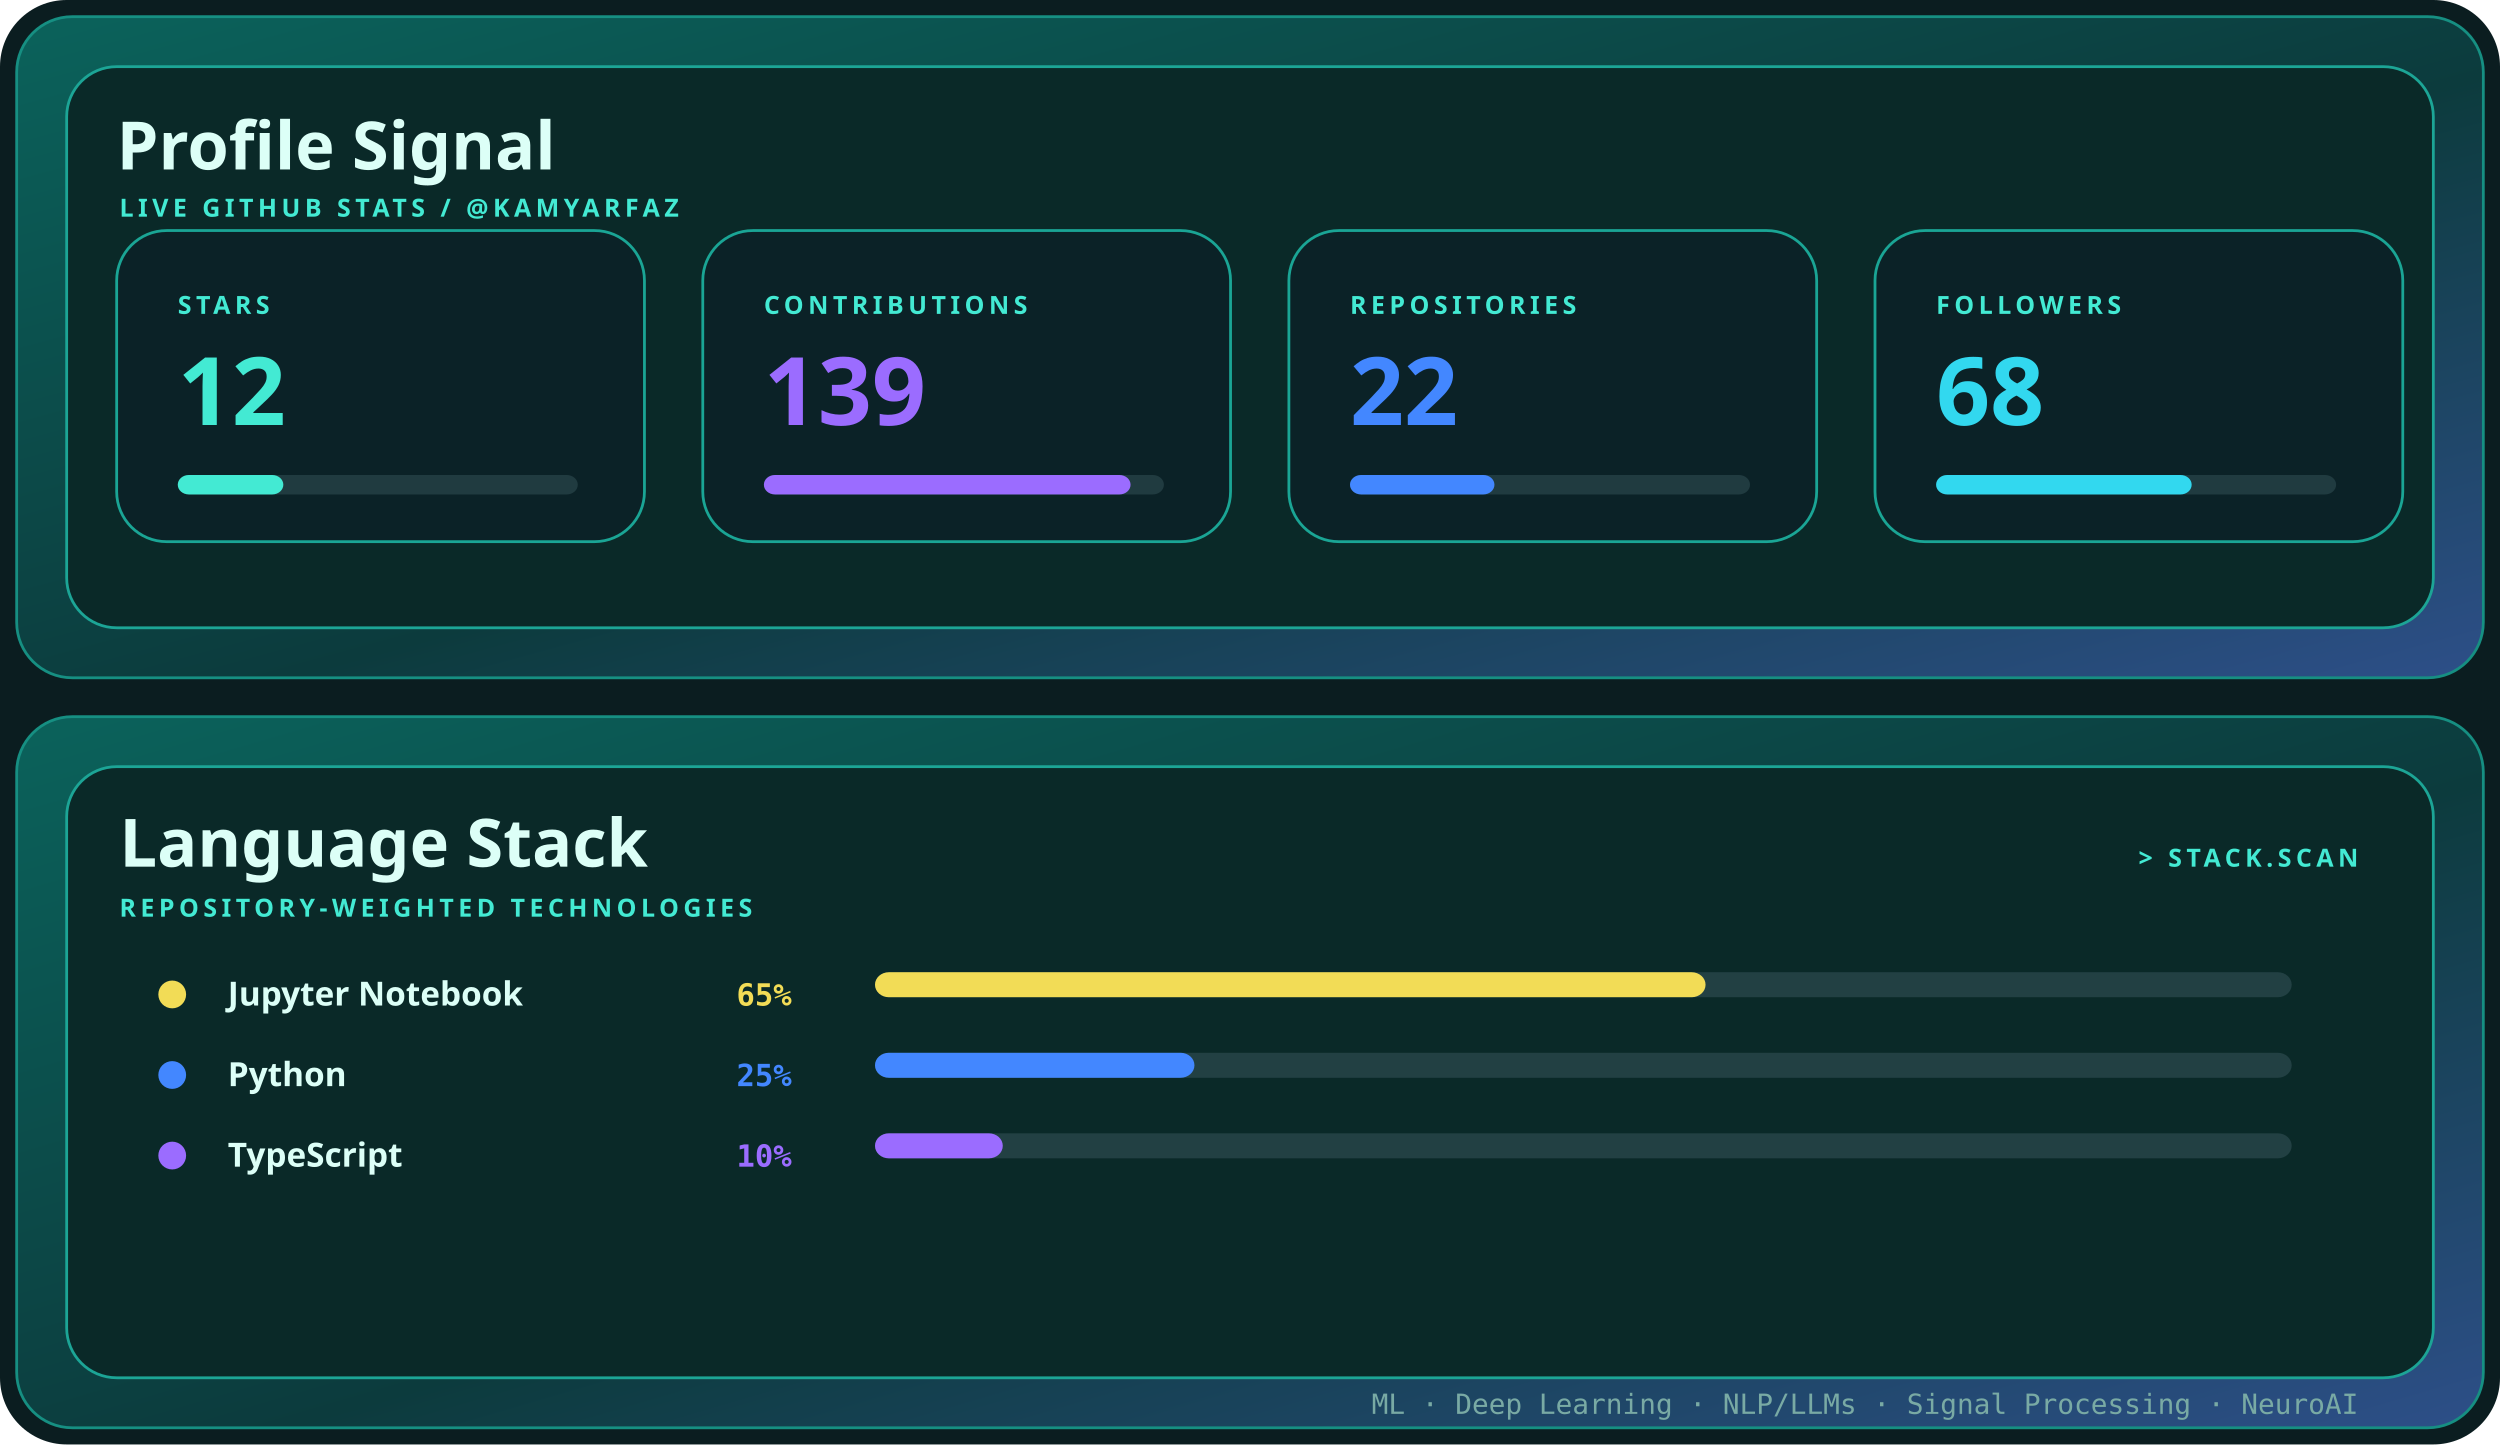
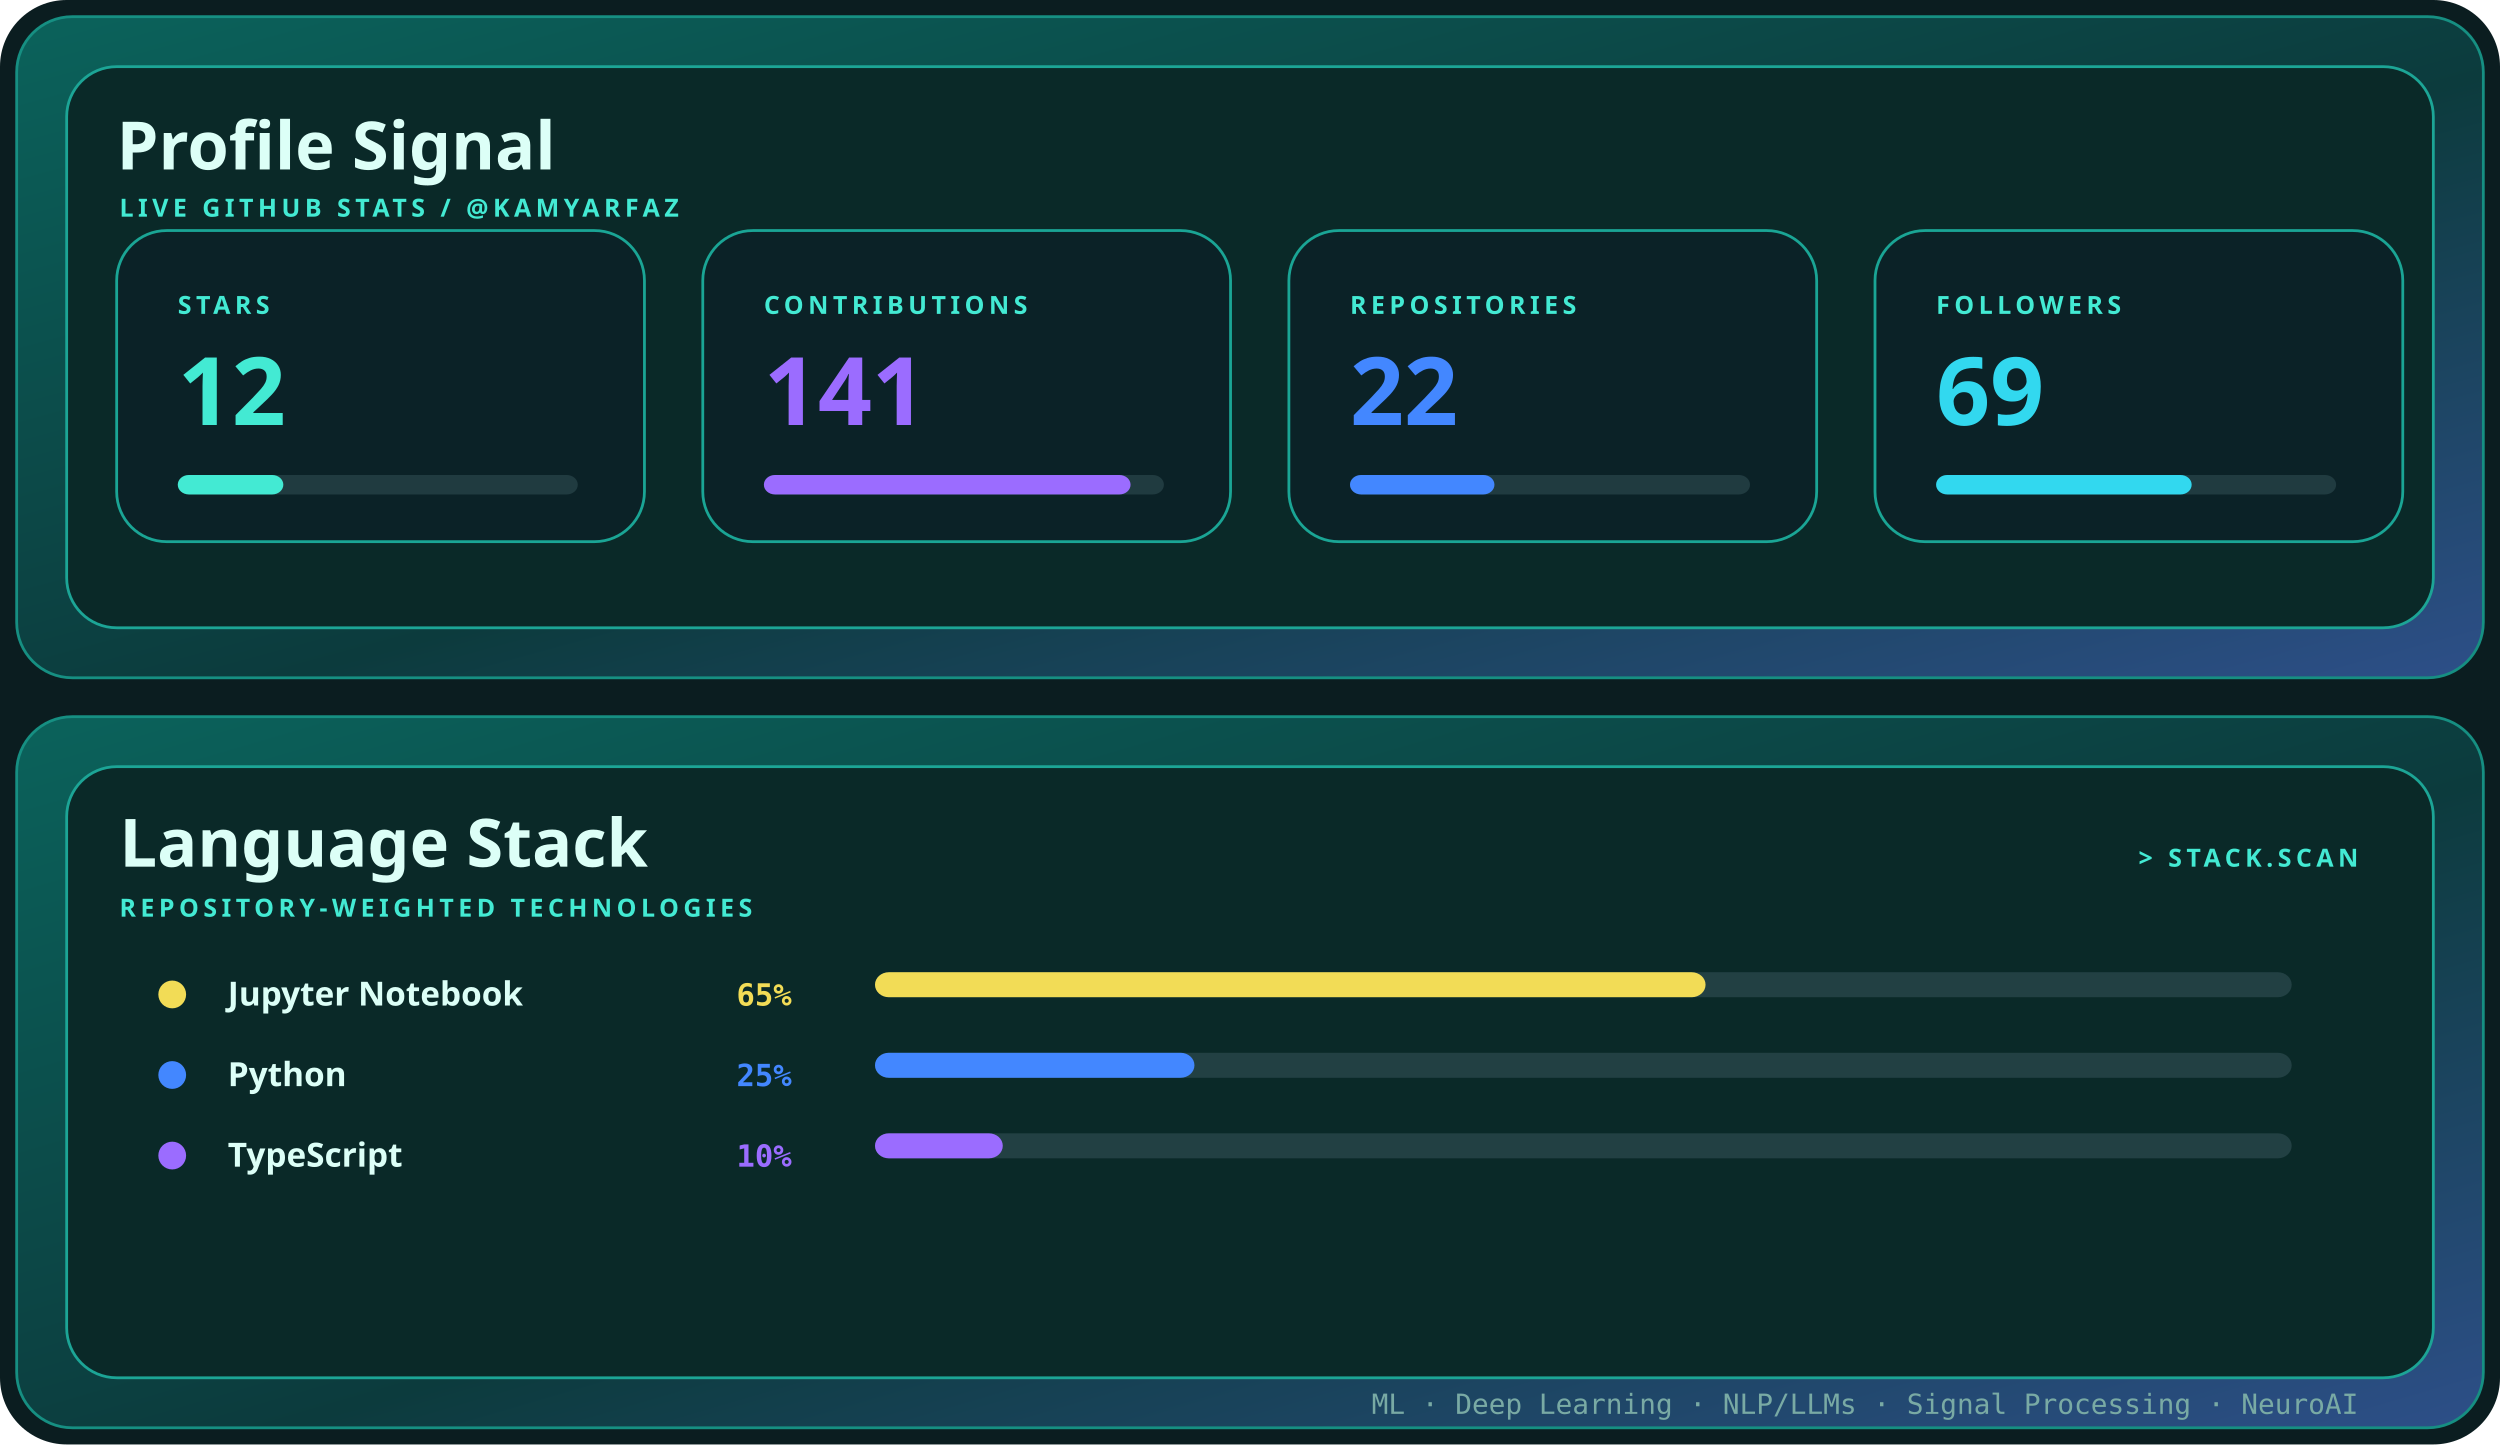
<svg xmlns="http://www.w3.org/2000/svg" width="900" height="520" viewBox="0 0 900 520" role="img" aria-label="Profile signal and language stack for kamyarfaz">
  <defs>
    <linearGradient id="shell" x1="0" y1="0" x2="1" y2="1">
      <stop stop-color="#0b625b" />
      <stop offset=".55" stop-color="#0c3b3d" />
      <stop offset="1" stop-color="#2d4f88" />
    </linearGradient>
    <style>.display{font:700 28px 'Trebuchet MS',sans-serif;fill:#dcfff7}.title{font:700 24px 'Trebuchet MS',sans-serif;fill:#dcfff7}.label{font:700 9px 'Trebuchet MS',sans-serif;fill:#43ead3;letter-spacing:1.6px}.body{font:12px 'Trebuchet MS',sans-serif;fill:#79aaa4}.mono{font:10px ui-monospace,Consolas,monospace;fill:#79aaa4}@media(prefers-reduced-motion:reduce){*{animation:none!important}}.metric{font:700 34px 'Trebuchet MS',sans-serif}.language{font:700 12px 'Trebuchet MS',sans-serif;fill:#dcfff7}.percent{font:700 11px ui-monospace,Consolas,monospace}.bar{transform-origin:left;animation:grow .85s cubic-bezier(.32,.72,0,1) both}@keyframes grow{from{transform:scaleX(0)}to{transform:scaleX(1)}}</style>
  </defs>
  <rect width="900" height="520" rx="24" fill="#0b1d20" />
  <rect x="6" y="6" width="888" height="238" rx="20" fill="url(#shell)" stroke="#168f82" />
  <rect x="24" y="24" width="852" height="202" rx="18" fill="#0a2928" stroke="#1ca596" />
  <text x="42" y="61" class="title">Profile Signal</text>
  <text x="43" y="78" class="label">LIVE GITHUB STATS / @KAMYARFAZ</text>
  <g transform="translate(42 83)">
    <rect width="190" height="112" rx="18" fill="#0b2227" stroke="#1aa595" />
    <text x="22" y="30" class="label">STARS</text>
    <text x="22" y="70" class="metric" fill="#43ead3">
      <tspan fill="#43ead3">12</tspan>
    </text>
    <rect x="22" y="88" width="144" height="7" rx="4" fill="#203b40" />
    <rect x="22" y="88" width="38" height="7" rx="4" fill="#43ead3" class="bar" style="animation-delay:0.00s" />
  </g>
  <g transform="translate(253 83)">
    <rect width="190" height="112" rx="18" fill="#0b2227" stroke="#1aa595" />
    <text x="22" y="30" class="label">CONTRIBUTIONS</text>
    <text x="22" y="70" class="metric" fill="#9b6cff">
-       <tspan fill="#9b6cff">139</tspan>
+       <tspan fill="#9b6cff">141</tspan>
    </text>
    <rect x="22" y="88" width="144" height="7" rx="4" fill="#203b40" />
    <rect x="22" y="88" width="132" height="7" rx="4" fill="#9b6cff" class="bar" style="animation-delay:0.10s" />
  </g>
  <g transform="translate(464 83)">
    <rect width="190" height="112" rx="18" fill="#0b2227" stroke="#1aa595" />
    <text x="22" y="30" class="label">REPOSITORIES</text>
    <text x="22" y="70" class="metric" fill="#4387ff">
      <tspan fill="#4387ff">22</tspan>
    </text>
    <rect x="22" y="88" width="144" height="7" rx="4" fill="#203b40" />
    <rect x="22" y="88" width="52" height="7" rx="4" fill="#4387ff" class="bar" style="animation-delay:0.20s" />
  </g>
  <g transform="translate(675 83)">
    <rect width="190" height="112" rx="18" fill="#0b2227" stroke="#1aa595" />
    <text x="22" y="30" class="label">FOLLOWERS</text>
    <text x="22" y="70" class="metric" fill="#32d8ef">
-       <tspan fill="#32d8ef">68</tspan>
+       <tspan fill="#32d8ef">69</tspan>
    </text>
    <rect x="22" y="88" width="144" height="7" rx="4" fill="#203b40" />
    <rect x="22" y="88" width="92" height="7" rx="4" fill="#32d8ef" class="bar" style="animation-delay:0.30s" />
  </g>
  <rect x="6" y="258" width="888" height="256" rx="20" fill="url(#shell)" stroke="#168f82" />
  <rect x="24" y="276" width="852" height="220" rx="18" fill="#0a2928" stroke="#1ca596" />
  <text x="43" y="312" class="title">Language Stack</text>
  <text x="43" y="330" class="label">REPOSITORY-WEIGHTED TECHNOLOGIES</text>
  <text x="849" y="312" text-anchor="end" class="label">&gt; STACK.SCAN</text>
  <circle cx="62" cy="358" r="5" fill="#f2dc56" />
  <text x="82" y="362" class="language">Jupyter Notebook</text>
  <text x="285" y="362" text-anchor="end" class="percent" fill="#f2dc56">
    <tspan fill="#f2dc56">65%</tspan>
  </text>
  <rect x="315" y="350" width="510" height="9" rx="5" fill="#224043" />
  <rect x="315" y="350" width="299" height="9" rx="5" fill="#f2dc56" class="bar" style="animation-delay:0.15s" />
  <circle cx="62" cy="387" r="5" fill="#4387ff" />
  <text x="82" y="391" class="language">Python</text>
  <text x="285" y="391" text-anchor="end" class="percent" fill="#4387ff">
    <tspan fill="#4387ff">25%</tspan>
  </text>
  <rect x="315" y="379" width="510" height="9" rx="5" fill="#224043" />
  <rect x="315" y="379" width="115" height="9" rx="5" fill="#4387ff" class="bar" style="animation-delay:0.23s" />
  <circle cx="62" cy="416" r="5" fill="#9b6cff" />
  <text x="82" y="420" class="language">TypeScript</text>
  <text x="285" y="420" text-anchor="end" class="percent" fill="#9b6cff">
    <tspan fill="#9b6cff">10%</tspan>
  </text>
  <rect x="315" y="408" width="510" height="9" rx="5" fill="#224043" />
  <rect x="315" y="408" width="46" height="9" rx="5" fill="#9b6cff" class="bar" style="animation-delay:0.31s" />
  <text x="849" y="509" text-anchor="end" class="mono">ML · Deep Learning · NLP/LLMs · Signal Processing · NeuroAI</text>
</svg>
